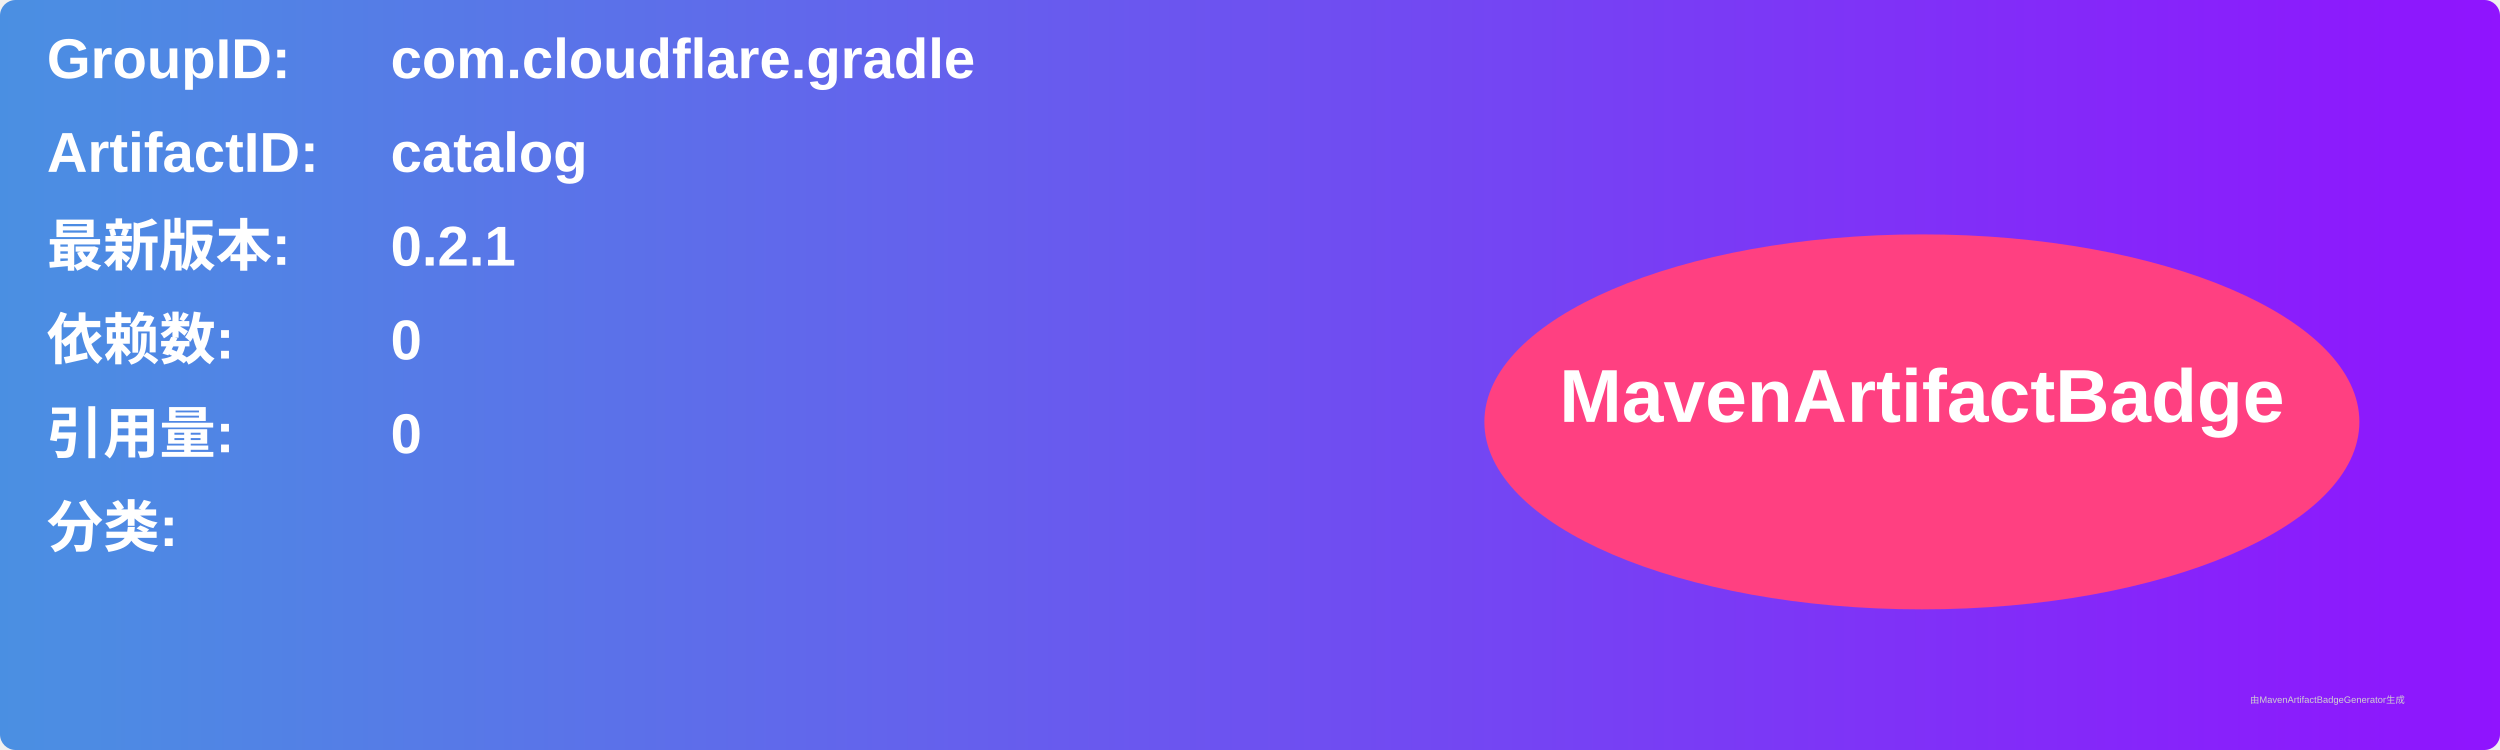
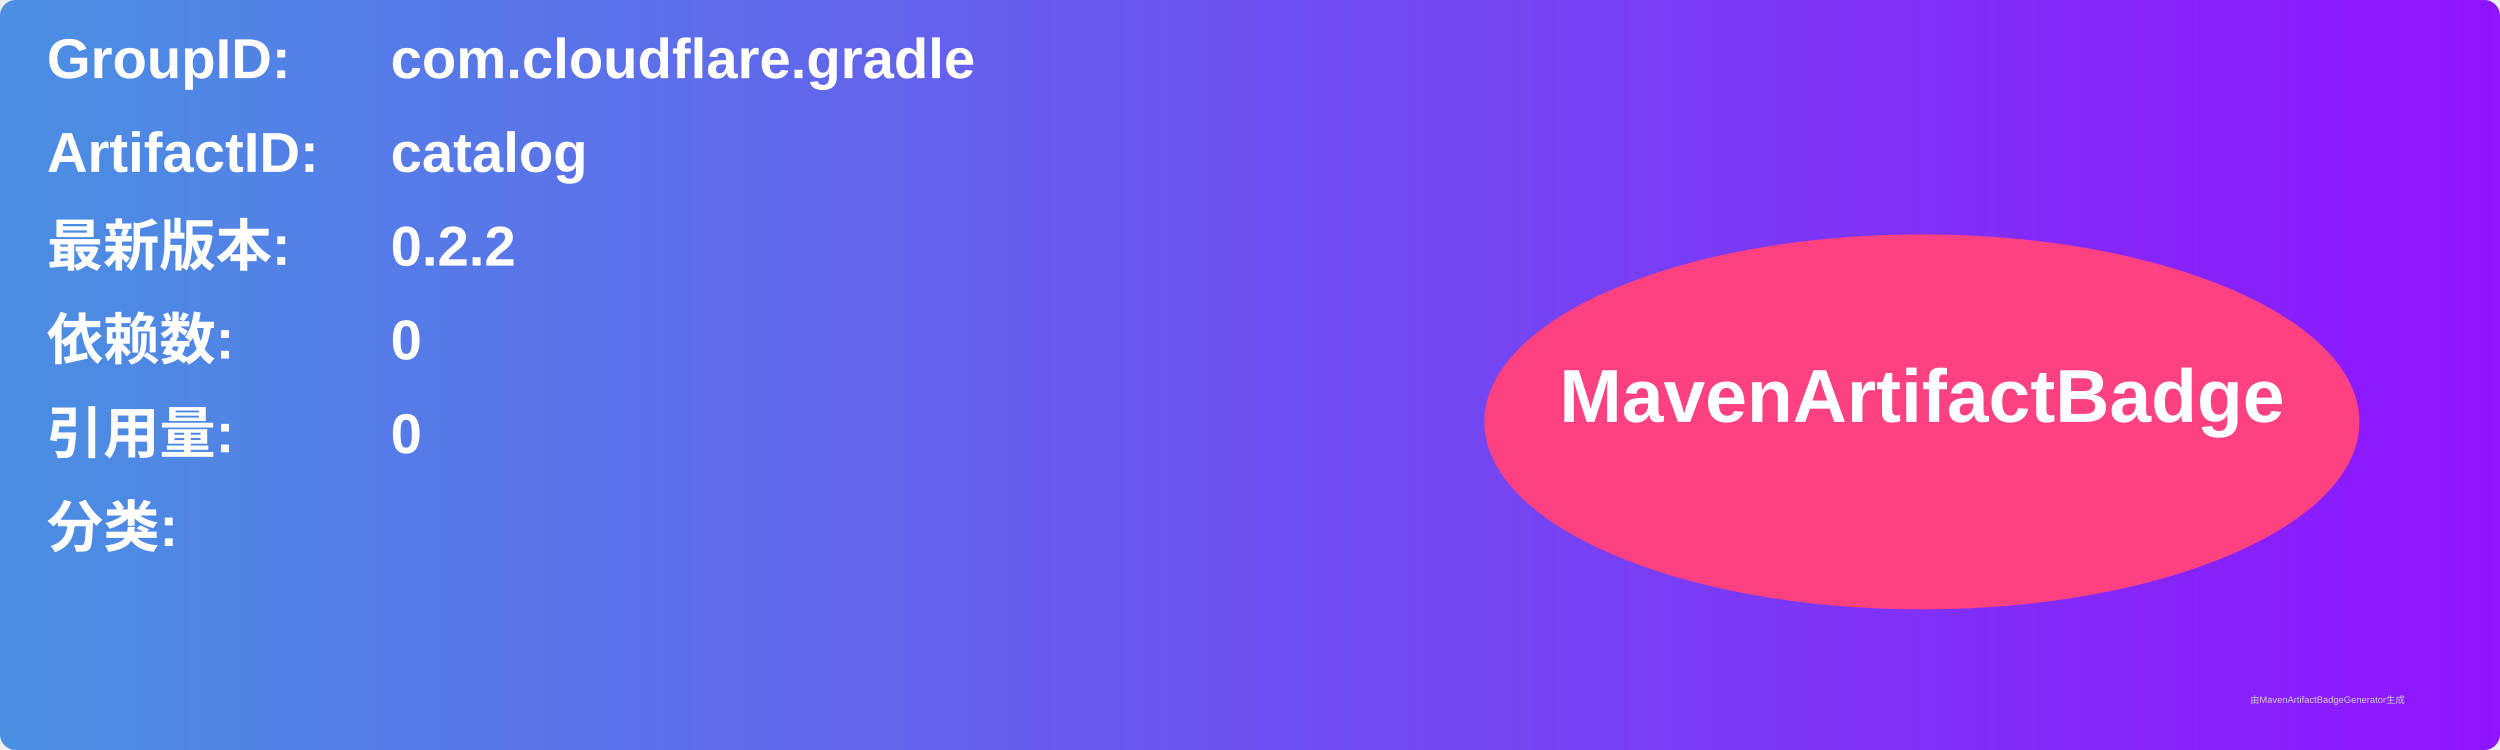
<svg xmlns="http://www.w3.org/2000/svg" width="800" height="240" viewBox="0 0 800 240">
  <linearGradient id="grad" x1="0%" y1="0%" x2="100%" y2="0%">
    <stop offset="0%" stop-color="#4a90e2" />
    <stop offset="100%" stop-color="#9013fe" />
  </linearGradient>
  <rect width="100%" height="100%" rx="5" ry="5" fill="url(#grad)" />
  <g transform="translate(15, 15)">
    <text x="0" y="10" font-family="Arial" font-size="18" fill="white" font-weight="bold" width="260">GroupID:</text>
    <text x="110" y="10" font-family="Arial" font-size="18" fill="white" font-weight="bold" width="460">com.cloudflare.gradle</text>
    <text x="0" y="40" font-family="Arial" font-size="18" fill="white" font-weight="bold" width="260">ArtifactID:</text>
    <text x="110" y="40" font-family="Arial" font-size="18" fill="white" font-weight="bold" width="460">catalog</text>
    <text x="0" y="70" font-family="Arial" font-size="18" fill="white" font-weight="bold">最新版本:</text>
    <text x="110" y="70" font-family="Arial" font-size="18" fill="white" font-weight="bold">
-       <tspan font-weight="bold">0.2.1</tspan>
+       <tspan font-weight="bold">0.2.2</tspan>
    </text>
    <text x="0" y="100" font-family="Arial" font-size="18" fill="white" font-weight="bold">依赖数: </text>
    <text x="110" y="100" font-family="Arial" font-size="18" fill="white">
      <tspan font-weight="bold">0</tspan>
    </text>
    <text x="0" y="130" font-family="Arial" font-size="18" fill="white" font-weight="bold">引用量: </text>
    <text x="110" y="130" font-family="Arial" font-size="18" fill="white">
      <tspan font-weight="bold">0</tspan>
    </text>
    <text x="0" y="160" font-family="Arial" font-size="18" fill="white" font-weight="bold">分类:</text>
    <text x="10" y="190" font-family="Arial" font-size="10" fill="white">
      <tspan font-weight="bold" />
    </text>
    <ellipse cx="600" cy="120" rx="140" ry="60" fill="#ff4081" />
    <text x="600" y="120" text-anchor="middle" font-family="Arial" font-size="24" fill="white" font-weight="bold">MavenArtifactBadge</text>
  </g>
  <text x="720" y="225" font-family="Arial" font-size="3" fill="#d0d0d0">由MavenArtifactBadgeGenerator生成</text>
</svg>
